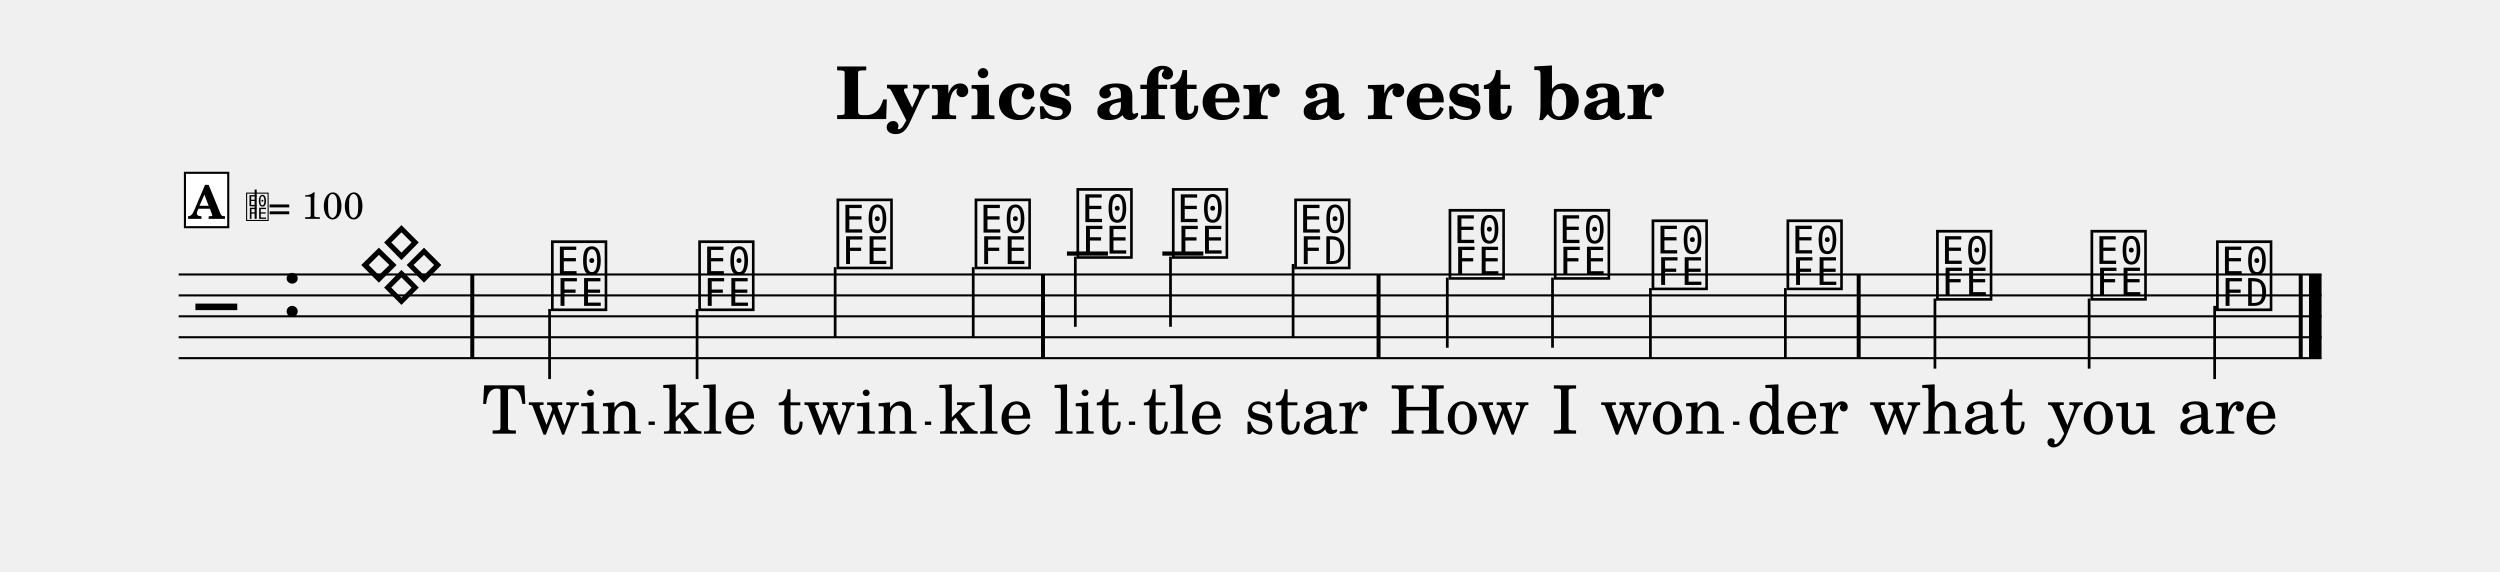
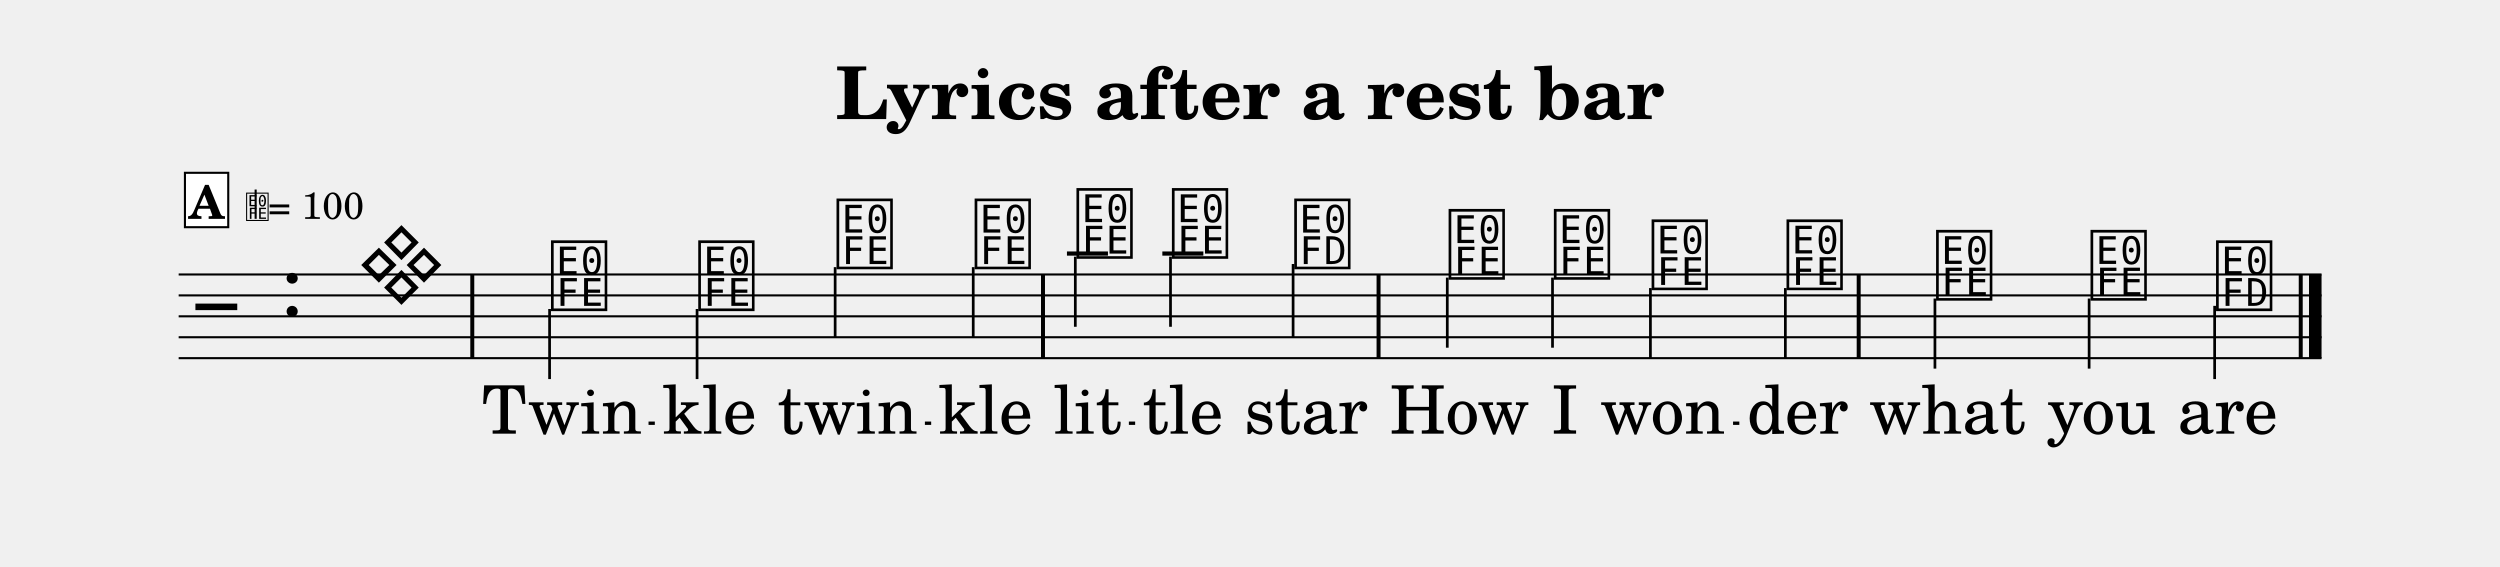
- <svg xmlns="http://www.w3.org/2000/svg" width="1195.0" height="273.2" viewBox="0 0 119.50 27.32" font-family="TeX Gyre Schola, serif">
+ <svg xmlns="http://www.w3.org/2000/svg" width="1195.0" height="270.8" viewBox="0 0 119.50 27.08" font-family="TeX Gyre Schola, serif">
  <style>
  @font-face { font-family: 'Emmentaler'; src: local('Emmentaler'); }
  .music { font-family: 'Emmentaler', serif; }
</style>
  <text x="59.75" y="5.69" font-size="3.49" font-weight="bold" text-anchor="middle" data-pos="327">Lyrics after a rest bar</text>
  <g transform="translate(8.54,0.00) scale(1,1)">
    <line x1="0.00" y1="13.12" x2="102.43" y2="13.12" stroke="#000000" stroke-width="0.100" />
    <line x1="0.00" y1="14.12" x2="102.43" y2="14.12" stroke="#000000" stroke-width="0.100" />
    <line x1="0.00" y1="15.12" x2="102.43" y2="15.12" stroke="#000000" stroke-width="0.100" />
    <line x1="0.00" y1="16.12" x2="102.43" y2="16.12" stroke="#000000" stroke-width="0.100" />
    <line x1="0.00" y1="17.12" x2="102.43" y2="17.12" stroke="#000000" stroke-width="0.100" />
    <text class="music" x="0.80" y="16.12" font-size="4.00" data-pos="415"></text>
    <text class="music" x="4.88" y="15.12" font-size="4.00" data-pos="363"></text>
    <line x1="42.46" y1="12.12" x2="44.42" y2="12.12" stroke="#000000" stroke-width="0.200" />
    <line x1="47.02" y1="12.12" x2="48.98" y2="12.12" stroke="#000000" stroke-width="0.200" />
    <text class="music" x="8.54" y="14.12" font-size="4.00" data-pos="442"></text>
    <text class="music" x="17.67" y="14.62" font-size="4.00" data-pos="447"></text>
    <line x1="17.73" y1="14.77" x2="17.73" y2="18.12" stroke="#000000" stroke-width="0.130" />
    <text class="music" x="24.71" y="14.62" font-size="4.00" data-pos="451"></text>
    <line x1="24.78" y1="14.77" x2="24.78" y2="18.12" stroke="#000000" stroke-width="0.130" />
    <text class="music" x="31.32" y="12.62" font-size="4.00" data-pos="454"></text>
    <line x1="31.38" y1="12.77" x2="31.38" y2="16.12" stroke="#000000" stroke-width="0.130" />
    <text class="music" x="37.92" y="12.62" font-size="4.00" data-pos="457"></text>
    <line x1="37.98" y1="12.77" x2="37.98" y2="16.12" stroke="#000000" stroke-width="0.130" />
    <text class="music" x="42.79" y="12.12" font-size="4.00" data-pos="462"></text>
    <line x1="42.86" y1="12.27" x2="42.86" y2="15.62" stroke="#000000" stroke-width="0.130" />
    <text class="music" x="47.35" y="12.12" font-size="4.00" data-pos="465"></text>
    <line x1="47.41" y1="12.27" x2="47.41" y2="15.62" stroke="#000000" stroke-width="0.130" />
    <text class="music" x="53.20" y="12.62" font-size="4.00" data-pos="468"></text>
    <line x1="53.27" y1="12.62" x2="53.27" y2="16.12" stroke="#000000" stroke-width="0.130" />
    <text class="music" x="60.58" y="13.12" font-size="4.00" data-pos="474"></text>
    <line x1="60.64" y1="13.27" x2="60.64" y2="16.62" stroke="#000000" stroke-width="0.130" />
    <text class="music" x="65.61" y="13.12" font-size="4.00" data-pos="478"></text>
    <line x1="65.67" y1="13.27" x2="65.67" y2="16.62" stroke="#000000" stroke-width="0.130" />
    <text class="music" x="70.28" y="13.62" font-size="4.00" data-pos="481"></text>
    <line x1="70.35" y1="13.77" x2="70.35" y2="17.12" stroke="#000000" stroke-width="0.130" />
    <text class="music" x="76.73" y="13.62" font-size="4.00" data-pos="484"></text>
    <line x1="76.80" y1="13.77" x2="76.80" y2="17.12" stroke="#000000" stroke-width="0.130" />
    <text class="music" x="83.88" y="14.12" font-size="4.00" data-pos="489"></text>
    <line x1="83.95" y1="14.27" x2="83.95" y2="17.62" stroke="#000000" stroke-width="0.130" />
    <text class="music" x="91.26" y="14.12" font-size="4.00" data-pos="492"></text>
    <line x1="91.32" y1="14.27" x2="91.32" y2="17.62" stroke="#000000" stroke-width="0.130" />
    <text class="music" x="97.26" y="14.62" font-size="4.00" data-pos="495"></text>
    <line x1="97.32" y1="14.62" x2="97.32" y2="18.12" stroke="#000000" stroke-width="0.130" />
    <rect x="13.94" y="13.12" width="0.19" height="4.00" data-pos="445" />
    <rect x="41.22" y="13.12" width="0.19" height="4.00" data-pos="460" />
    <rect x="57.26" y="13.12" width="0.19" height="4.00" data-pos="472" />
    <rect x="80.21" y="13.12" width="0.19" height="4.00" data-pos="487" />
    <rect x="101.34" y="13.12" width="0.19" height="4.00" data-pos="499" />
    <rect x="101.83" y="13.12" width="0.60" height="4.00" data-pos="499" />
    <text x="18.32" y="20.73" font-size="3.20" text-anchor="middle" data-pos="522">Twin</text>
    <text x="25.37" y="20.73" font-size="3.20" text-anchor="middle" data-pos="528">kle</text>
    <text x="31.97" y="20.73" font-size="3.20" text-anchor="middle" data-pos="532">twin</text>
    <text x="38.57" y="20.73" font-size="3.20" text-anchor="middle" data-pos="538">kle</text>
    <text x="43.44" y="20.73" font-size="3.20" text-anchor="middle" data-pos="544">lit</text>
    <text x="48.00" y="20.73" font-size="3.20" text-anchor="middle" data-pos="549">tle</text>
    <text x="53.89" y="20.73" font-size="3.20" text-anchor="middle" data-pos="553">star</text>
    <text x="61.23" y="20.73" font-size="3.20" text-anchor="middle" data-pos="560">How</text>
    <text x="66.26" y="20.73" font-size="3.20" text-anchor="middle" data-pos="564">I</text>
    <text x="70.93" y="20.73" font-size="3.20" text-anchor="middle" data-pos="566">won</text>
    <text x="77.38" y="20.73" font-size="3.20" text-anchor="middle" data-pos="571">der</text>
    <text x="84.54" y="20.73" font-size="3.20" text-anchor="middle" data-pos="577">what</text>
    <text x="91.91" y="20.73" font-size="3.20" text-anchor="middle" data-pos="582">you</text>
    <text x="97.94" y="20.73" font-size="3.20" text-anchor="middle" data-pos="586">are</text>
    <rect x="0.30" y="8.26" width="2.07" height="2.60" fill="#FFFFFF" stroke="#000000" stroke-width="0.100" data-pos="430" />
    <text x="1.33" y="10.46" font-size="2.20" font-weight="bold" text-anchor="middle" data-pos="430">A</text>
    <text class="music" x="3.17" y="10.46" font-size="1.60" data-pos="0"></text>
    <line x1="3.68" y1="10.46" x2="3.68" y2="9.06" stroke="#000000" stroke-width="0.100" data-pos="0" />
    <text x="4.27" y="10.46" font-size="1.80" data-pos="0">= 100</text>
    <line x1="22.46" y1="20.23" x2="22.76" y2="20.23" stroke="#000000" stroke-width="0.160" />
    <line x1="35.67" y1="20.23" x2="35.97" y2="20.23" stroke="#000000" stroke-width="0.160" />
    <line x1="45.42" y1="20.23" x2="45.72" y2="20.23" stroke="#000000" stroke-width="0.160" />
    <line x1="74.30" y1="20.23" x2="74.60" y2="20.23" stroke="#000000" stroke-width="0.160" />
  </g>
</svg>
